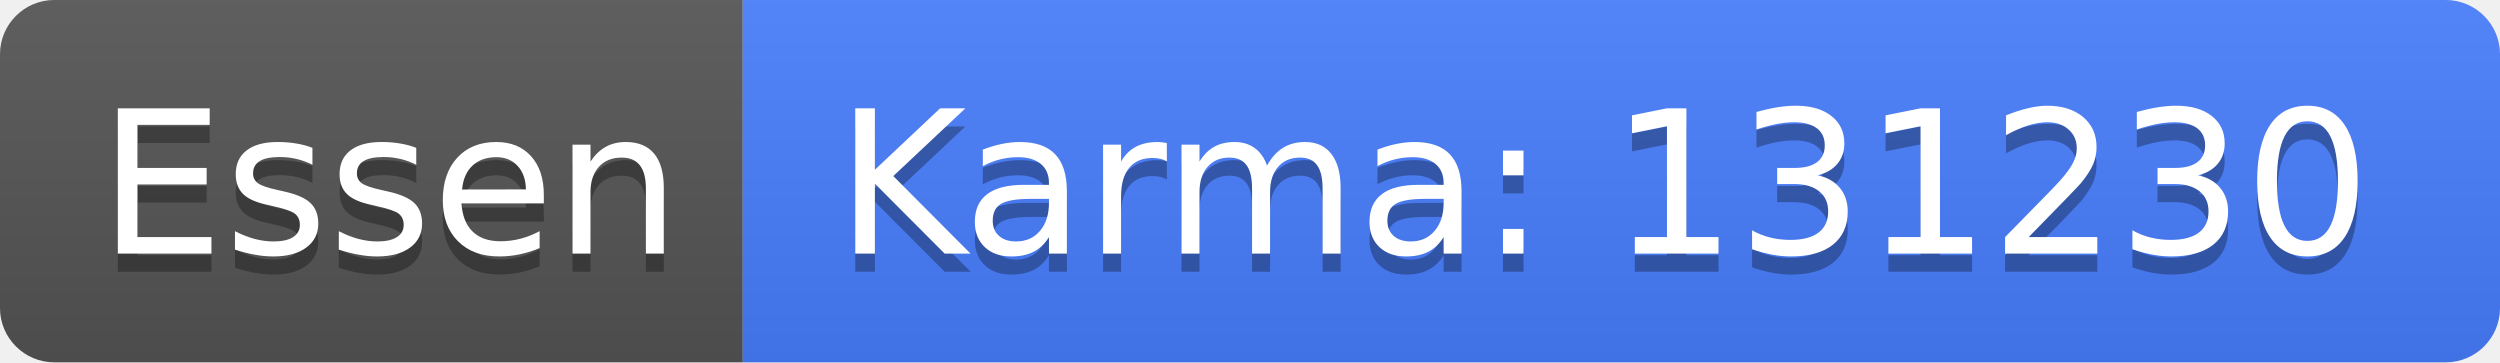
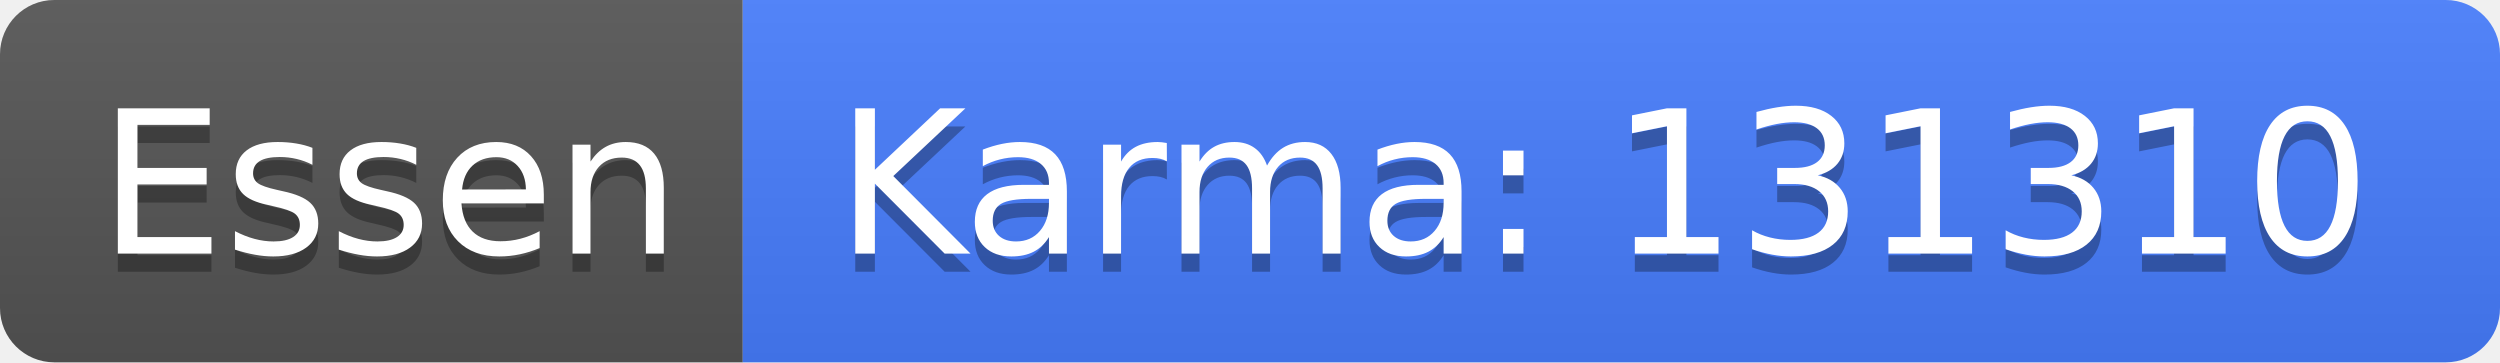
<svg xmlns="http://www.w3.org/2000/svg" width="138" height="20">
  <linearGradient id="b" x2="0" y2="100%">
    <stop offset="0" stop-color="#bbb" stop-opacity=".1" />
    <stop offset="1" stop-opacity=".1" />
  </linearGradient>
  <clipPath id="a">
    <rect width="138" height="20" rx="3" fill="#fff" />
  </clipPath>
  <g clip-path="url(#a)">
    <path fill="#555" d="M0 0h41v20H0z" />
    <path fill="#477eff" d="M41 0h97v20H41z" />
    <path fill="url(#b)" d="M0 0h138v20H0z" />
  </g>
  <g fill="#fff" text-anchor="middle" font-family="DejaVu Sans,Verdana,Geneva,sans-serif" font-size="110">
    <text x="215" y="150" fill="#010101" fill-opacity=".3" transform="scale(.1)" textLength="310">Essen</text>
    <text x="215" y="140" transform="scale(.1)" textLength="310">Essen</text>
-     <text x="885" y="150" fill="#010101" fill-opacity=".3" transform="scale(.1)" textLength="870">Karma: 131230</text>
-     <text x="885" y="140" transform="scale(.1)" textLength="870">Karma: 131230</text>
+     <text x="885" y="150" fill="#010101" fill-opacity=".3" transform="scale(.1)" textLength="870">Karma: 131310</text>
+     <text x="885" y="140" transform="scale(.1)" textLength="870">Karma: 131310</text>
  </g>
</svg>
